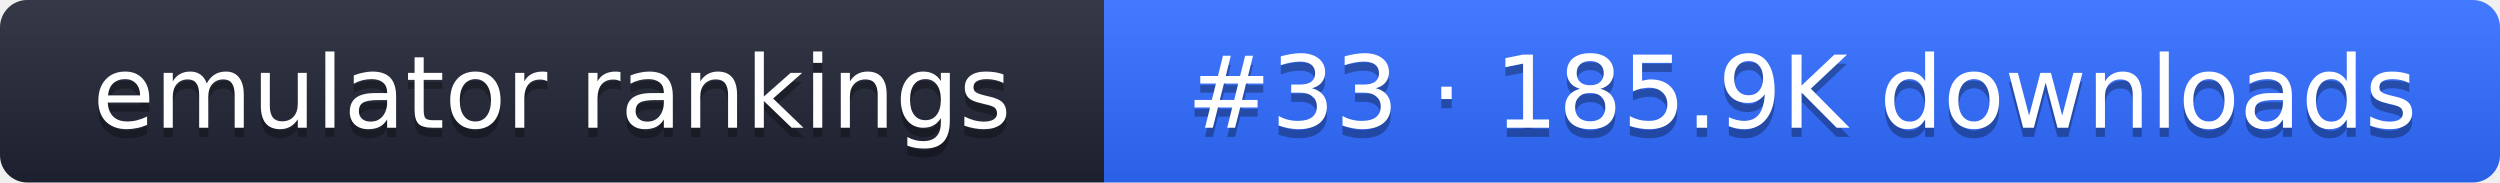
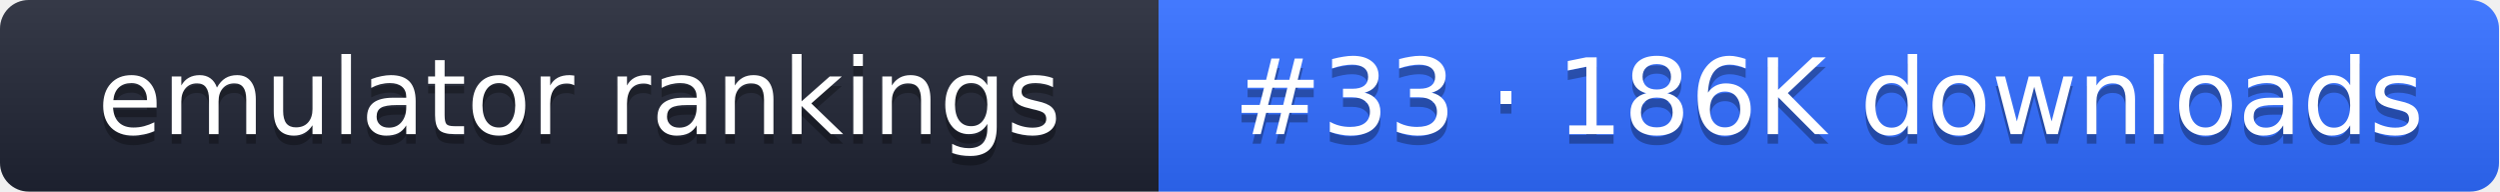
- <svg xmlns="http://www.w3.org/2000/svg" width="274" height="20" role="img" aria-label="emulator rankings: #33 · 185.9K downloads">
+ <svg xmlns="http://www.w3.org/2000/svg" width="261" height="20" role="img" aria-label="emulator rankings: #33 · 186K downloads">
  <linearGradient id="g" x2="0" y2="100%">
    <stop offset="0" stop-color="#fff" stop-opacity=".1" />
    <stop offset="1" stop-opacity=".1" />
  </linearGradient>
  <clipPath id="r">
-     <rect width="274" height="20" rx="3" fill="#fff" />
+     <rect width="261" height="20" rx="3" fill="#fff" />
  </clipPath>
  <g clip-path="url(#r)">
    <rect width="121" height="20" fill="#1f2433" />
-     <rect x="121" width="153" height="20" fill="#2f6bff" />
-     <rect width="274" height="20" fill="url(#g)" />
+     <rect x="121" width="140" height="20" fill="#2f6bff" />
+     <rect width="261" height="20" fill="url(#g)" />
  </g>
  <g fill="#fff" text-anchor="middle" font-family="Verdana,DejaVu Sans,sans-serif" font-size="11">
    <text x="60.5" y="15" fill="#010101" fill-opacity=".3">emulator rankings</text>
    <text x="60.5" y="14">emulator rankings</text>
-     <text x="197.5" y="15" fill="#010101" fill-opacity=".3">#33 · 185.9K downloads</text>
-     <text x="197.5" y="14">#33 · 185.9K downloads</text>
+     <text x="191" y="15" fill="#010101" fill-opacity=".3">#33 · 186K downloads</text>
+     <text x="191" y="14">#33 · 186K downloads</text>
  </g>
</svg>
